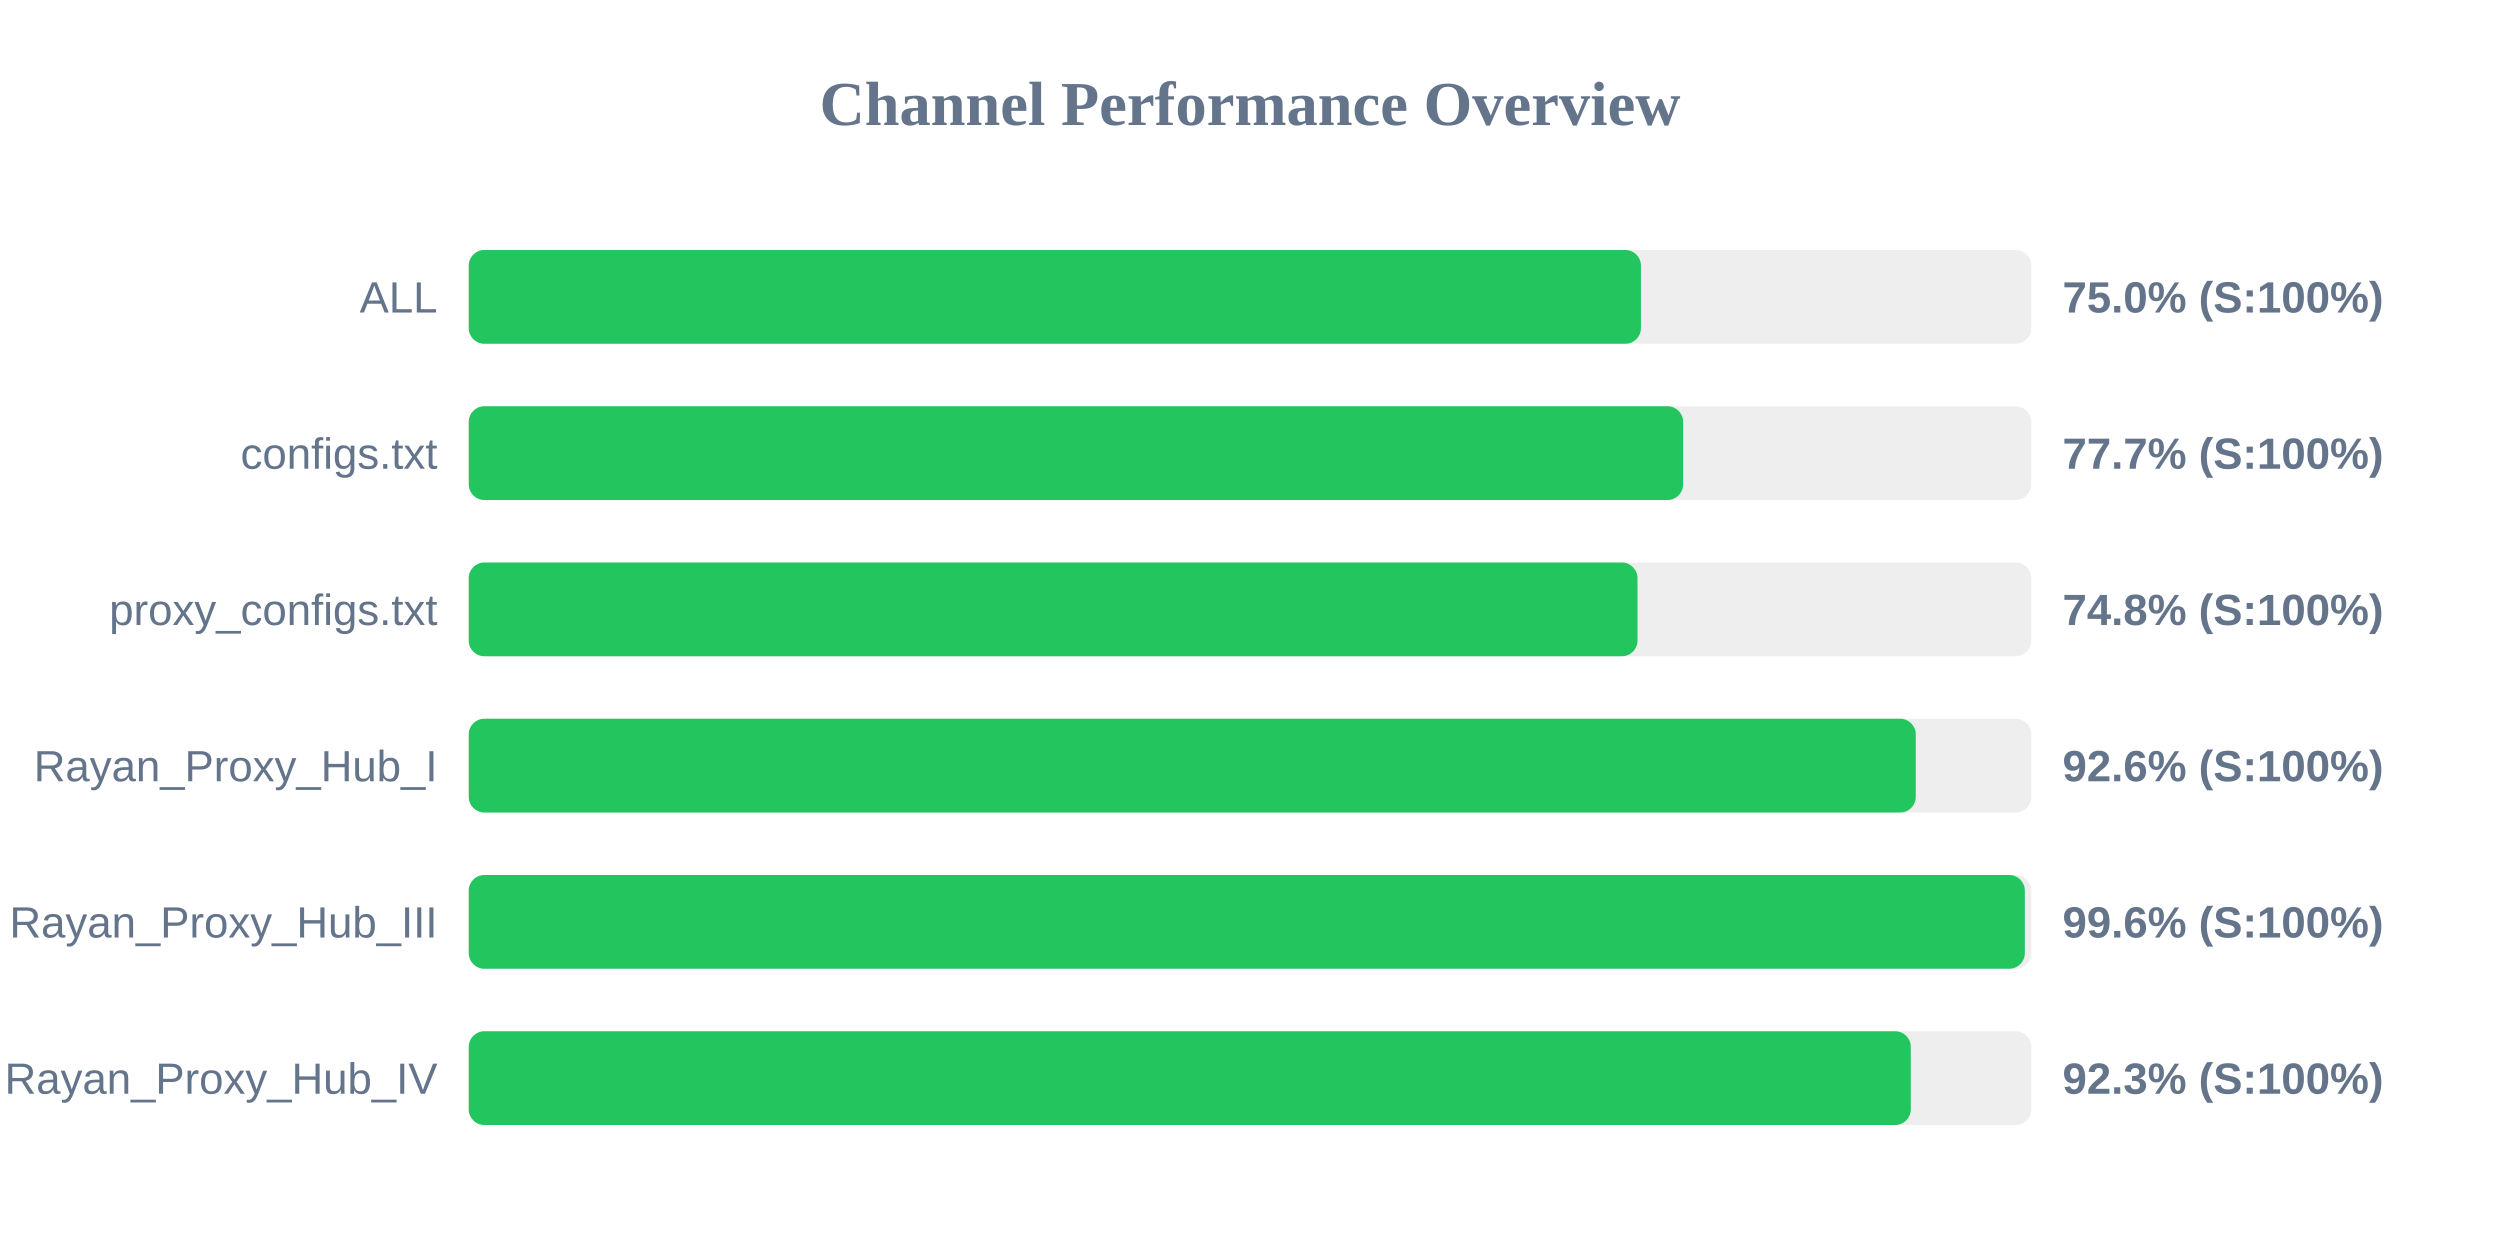
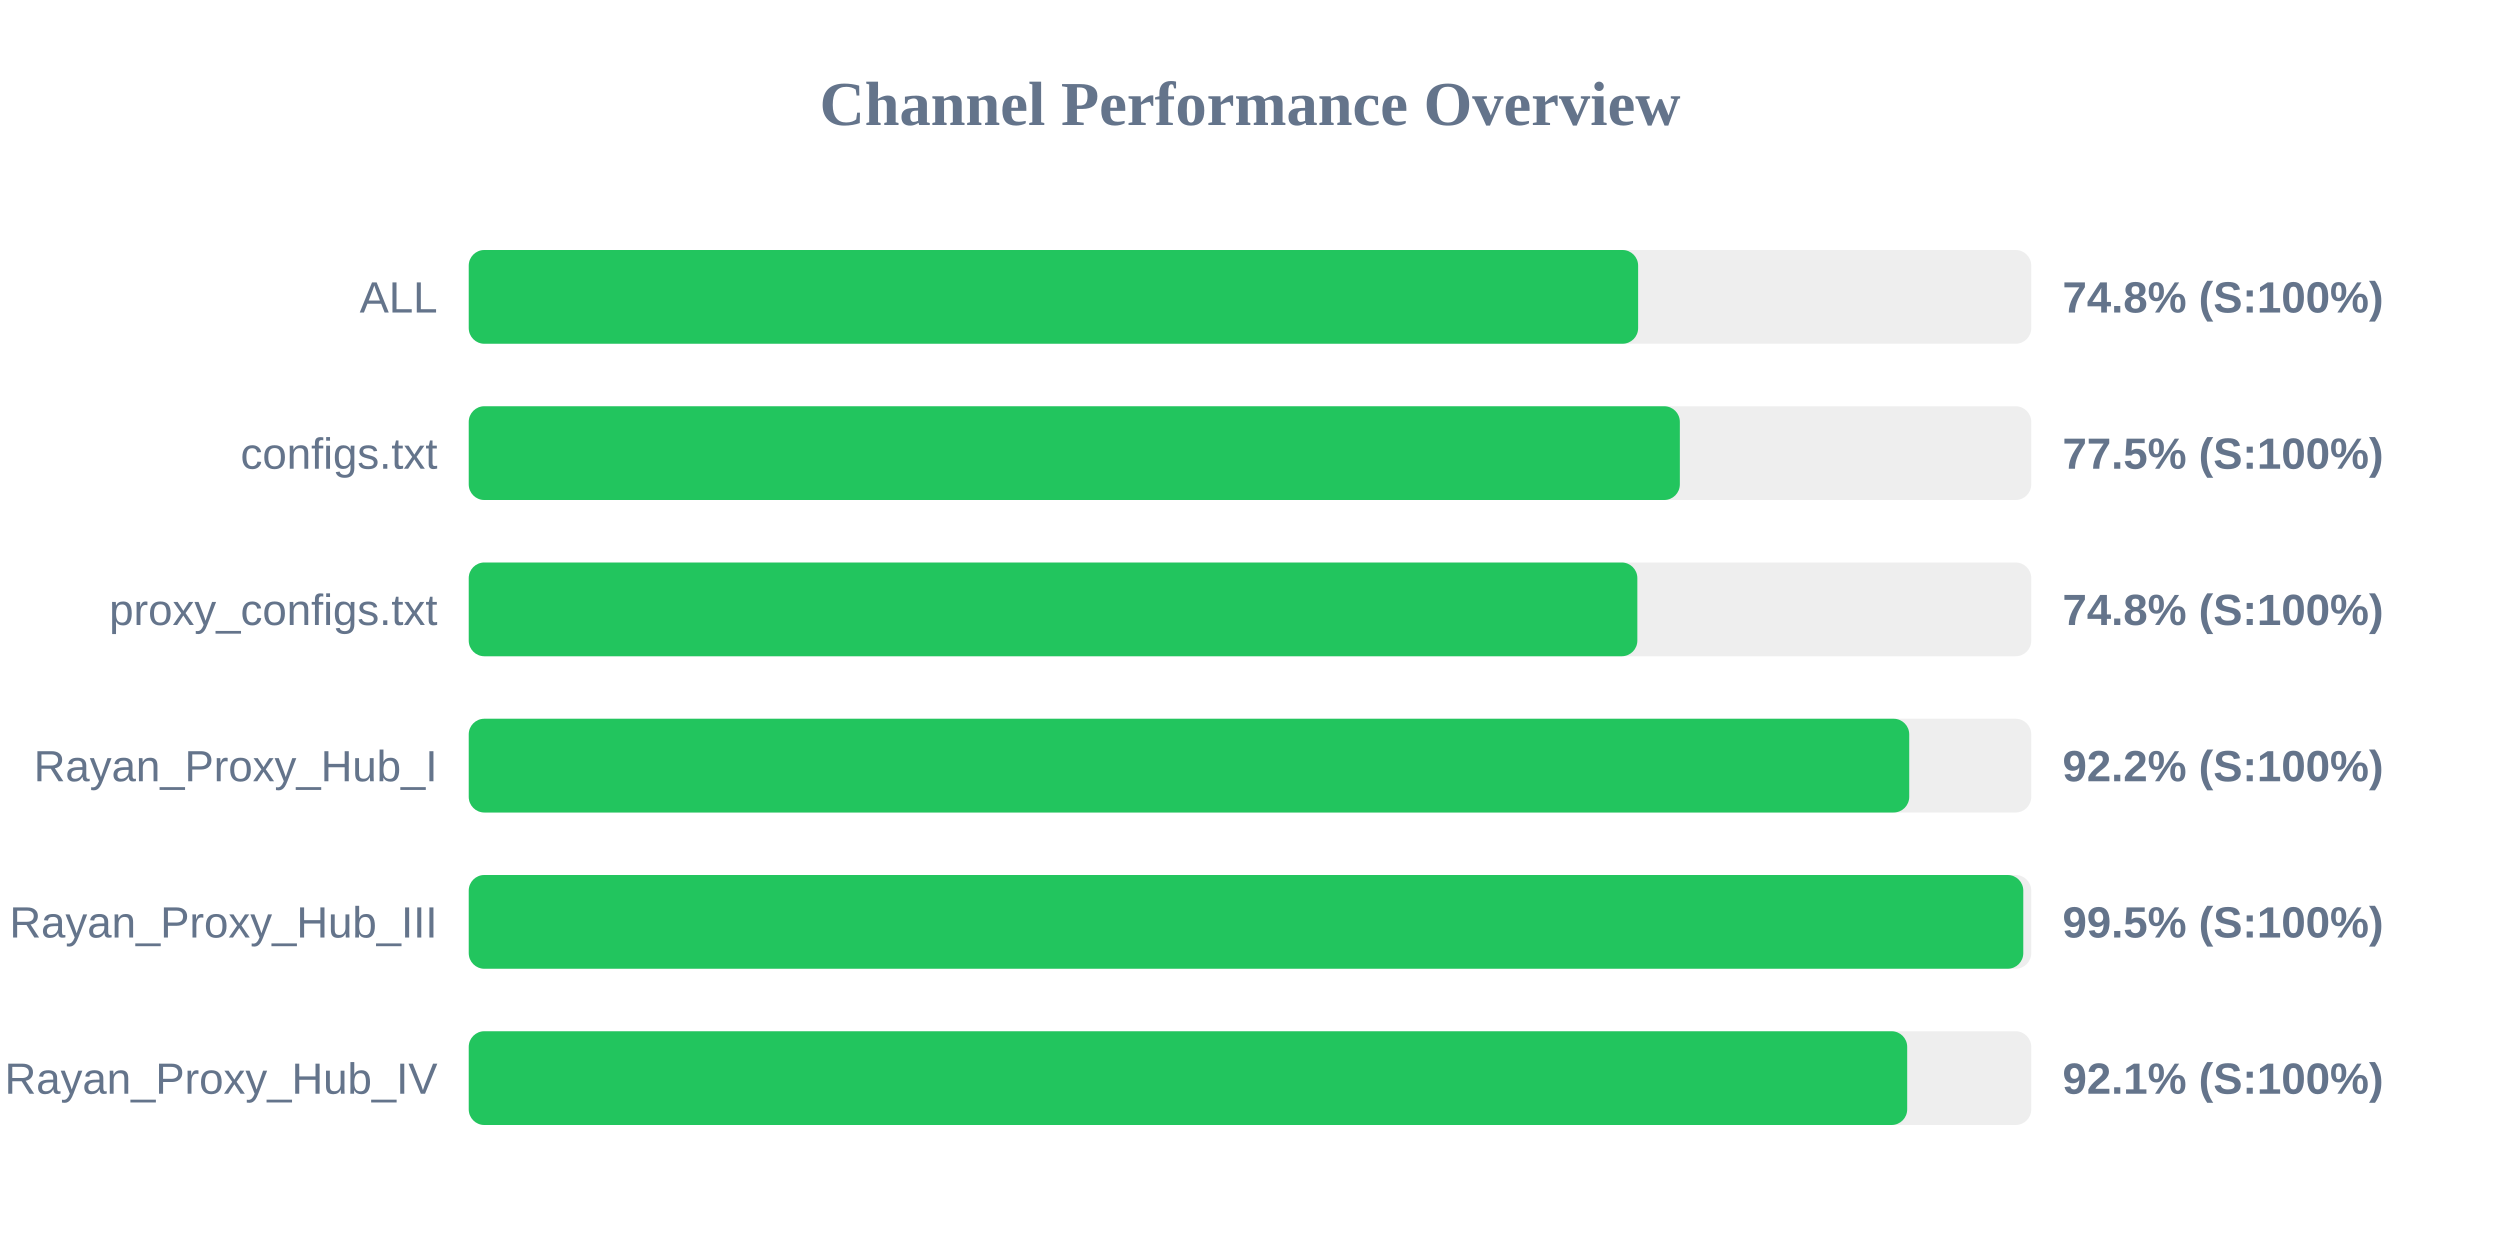
<svg xmlns="http://www.w3.org/2000/svg" width="800" height="400" version="1.1">
  <style>
        .row { font: 14px Arial; fill: #64748b; }
        .score { font: bold 14px Arial; fill: #64748b; }
    </style>
  <text x="400" y="40" text-anchor="middle" font-size="20px" font-weight="bold" fill="#64748b">Channel Performance Overview</text>
  <rect x="150" y="80" width="500" height="30" fill="#eee" rx="5" />
-   <rect x="150" y="80" width="375.1" height="30" fill="#22c55e" rx="5" />
+   <rect x="150" y="80" width="374.2" height="30" fill="#22c55e" rx="5" />
  <text x="140" y="100" text-anchor="end" class="row">ALL</text>
-   <text x="660" y="100" text-anchor="start" class="score">75.0% (S:100%)</text>
+   <text x="660" y="100" text-anchor="start" class="score">74.8% (S:100%)</text>
  <rect x="150" y="130" width="500" height="30" fill="#eee" rx="5" />
-   <rect x="150" y="130" width="388.6" height="30" fill="#22c55e" rx="5" />
+   <rect x="150" y="130" width="387.55" height="30" fill="#22c55e" rx="5" />
  <text x="140" y="150" text-anchor="end" class="row">configs.txt</text>
-   <text x="660" y="150" text-anchor="start" class="score">77.7% (S:100%)</text>
+   <text x="660" y="150" text-anchor="start" class="score">77.5% (S:100%)</text>
  <rect x="150" y="180" width="500" height="30" fill="#eee" rx="5" />
-   <rect x="150" y="180" width="374.0" height="30" fill="#22c55e" rx="5" />
+   <rect x="150" y="180" width="373.95" height="30" fill="#22c55e" rx="5" />
  <text x="140" y="200" text-anchor="end" class="row">proxy_configs.txt</text>
  <text x="660" y="200" text-anchor="start" class="score">74.8% (S:100%)</text>
  <rect x="150" y="230" width="500" height="30" fill="#eee" rx="5" />
-   <rect x="150" y="230" width="463.05" height="30" fill="#22c55e" rx="5" />
+   <rect x="150" y="230" width="460.95" height="30" fill="#22c55e" rx="5" />
  <text x="140" y="250" text-anchor="end" class="row">Rayan_Proxy_Hub_I</text>
-   <text x="660" y="250" text-anchor="start" class="score">92.6% (S:100%)</text>
+   <text x="660" y="250" text-anchor="start" class="score">92.2% (S:100%)</text>
  <rect x="150" y="280" width="500" height="30" fill="#eee" rx="5" />
-   <rect x="150" y="280" width="497.95" height="30" fill="#22c55e" rx="5" />
+   <rect x="150" y="280" width="497.45" height="30" fill="#22c55e" rx="5" />
  <text x="140" y="300" text-anchor="end" class="row">Rayan_Proxy_Hub_III</text>
-   <text x="660" y="300" text-anchor="start" class="score">99.6% (S:100%)</text>
+   <text x="660" y="300" text-anchor="start" class="score">99.5% (S:100%)</text>
  <rect x="150" y="330" width="500" height="30" fill="#eee" rx="5" />
-   <rect x="150" y="330" width="461.45" height="30" fill="#22c55e" rx="5" />
+   <rect x="150" y="330" width="460.3" height="30" fill="#22c55e" rx="5" />
  <text x="140" y="350" text-anchor="end" class="row">Rayan_Proxy_Hub_IV</text>
-   <text x="660" y="350" text-anchor="start" class="score">92.3% (S:100%)</text>
+   <text x="660" y="350" text-anchor="start" class="score">92.1% (S:100%)</text>
</svg>
